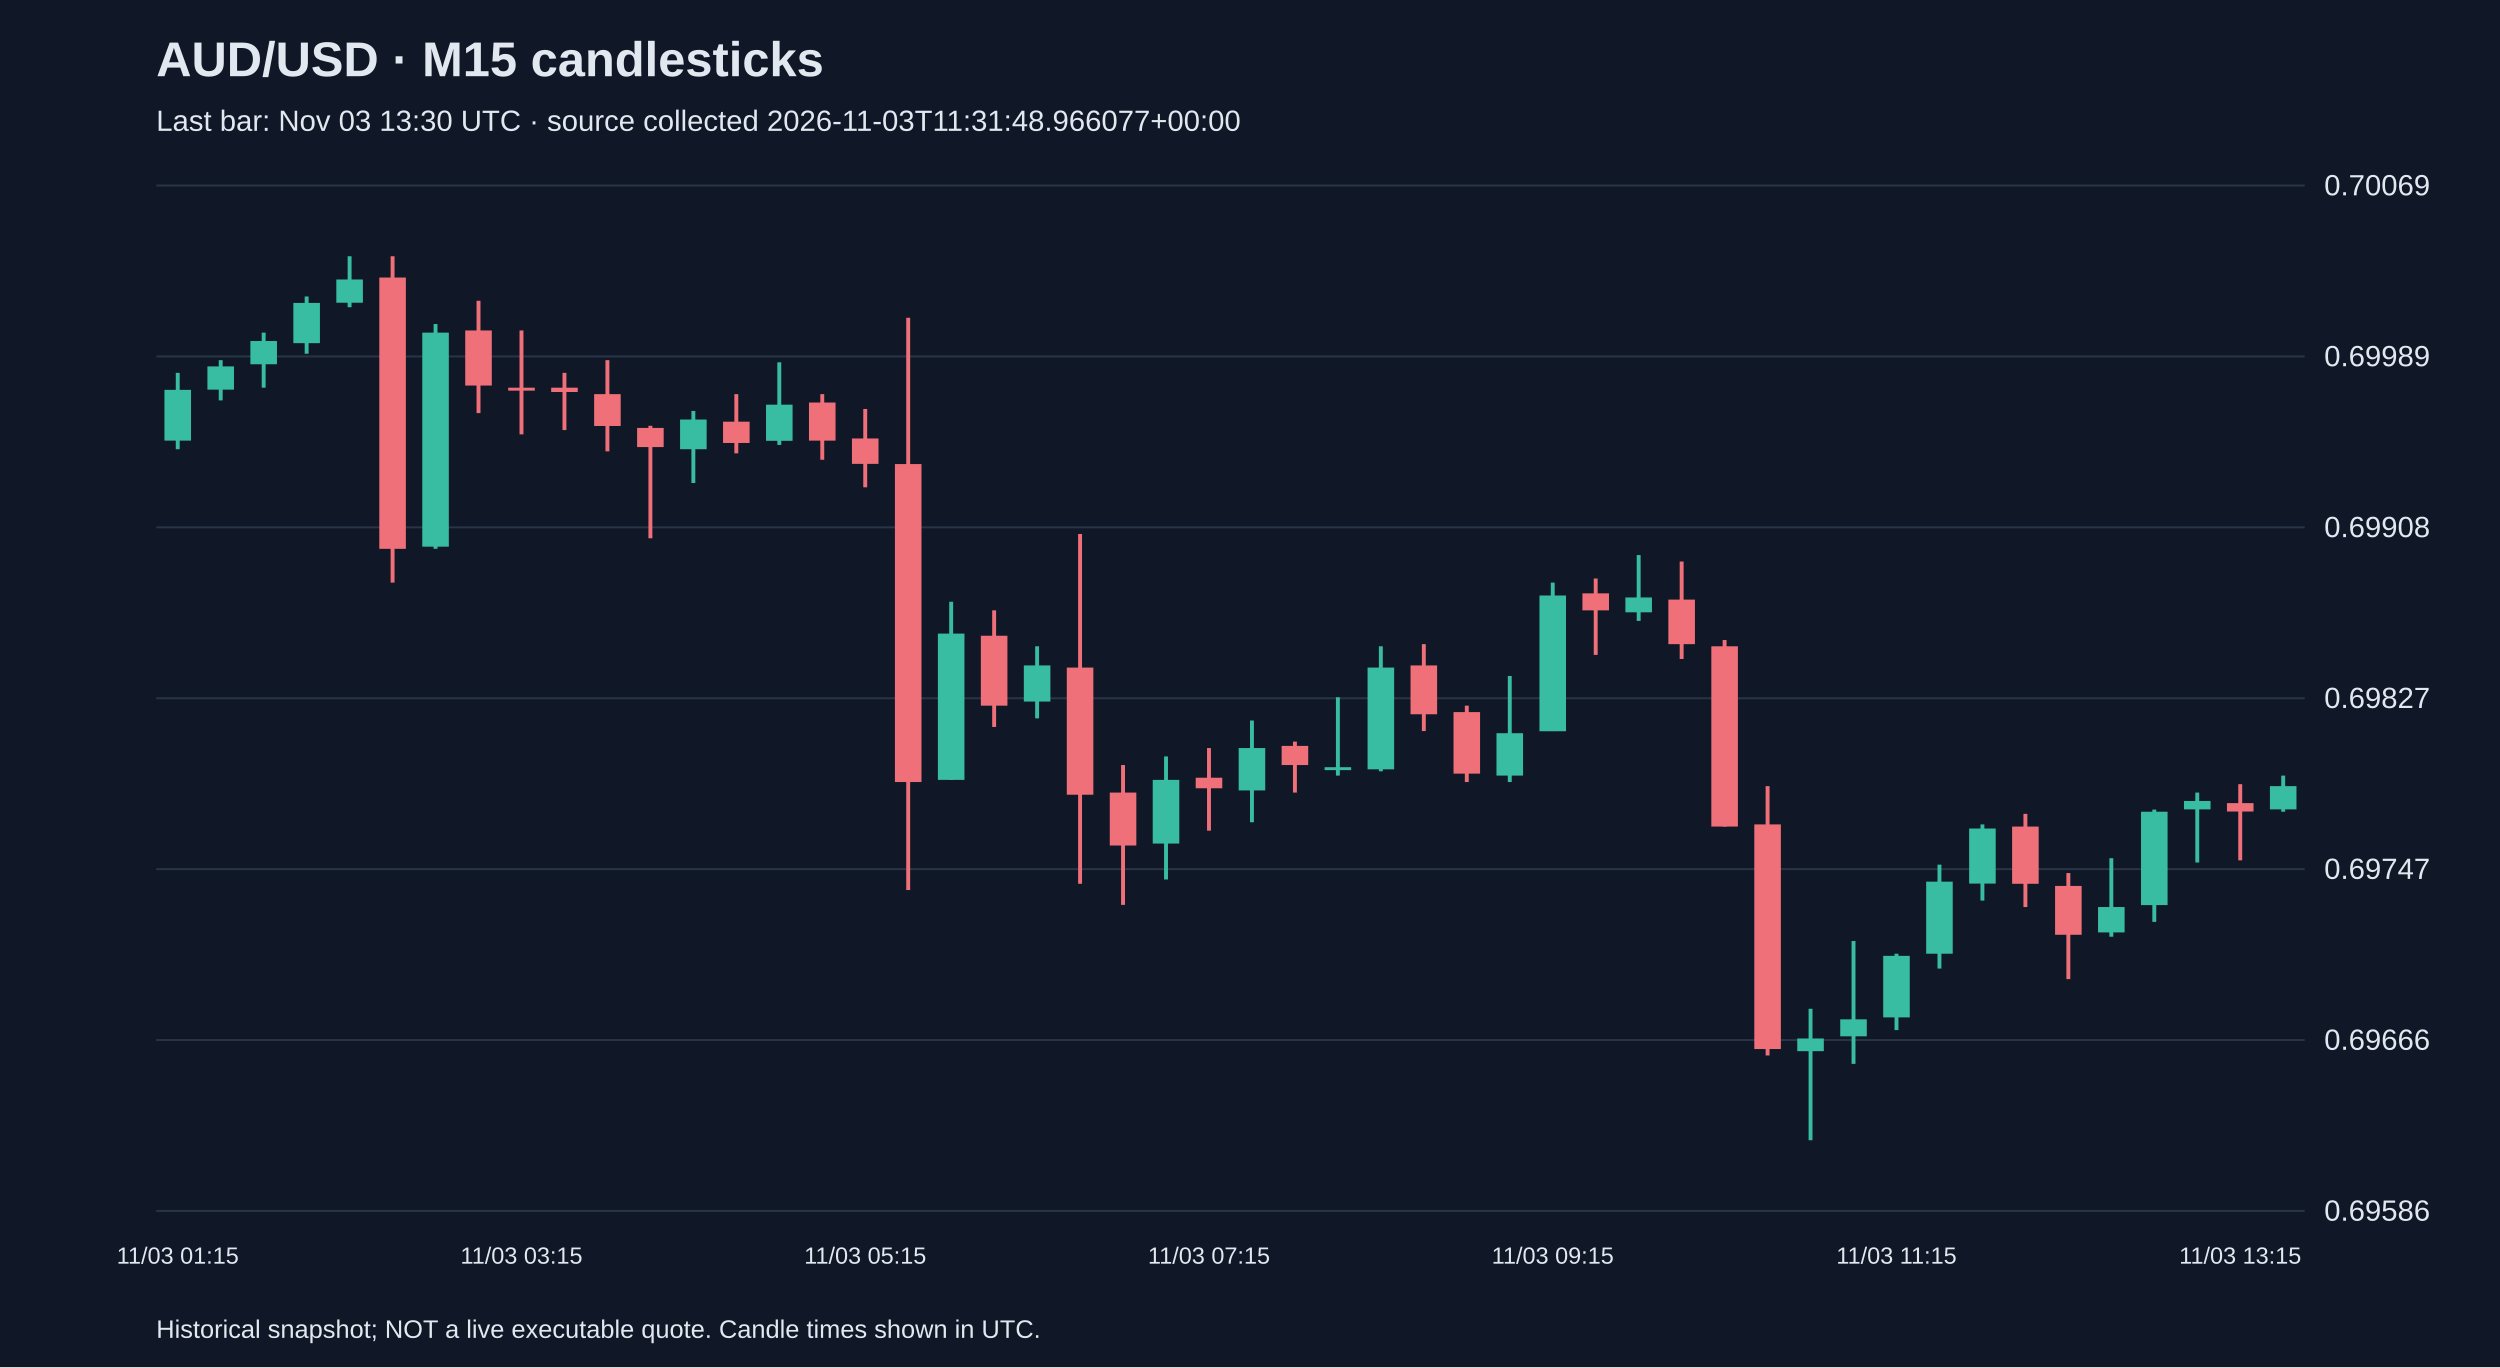
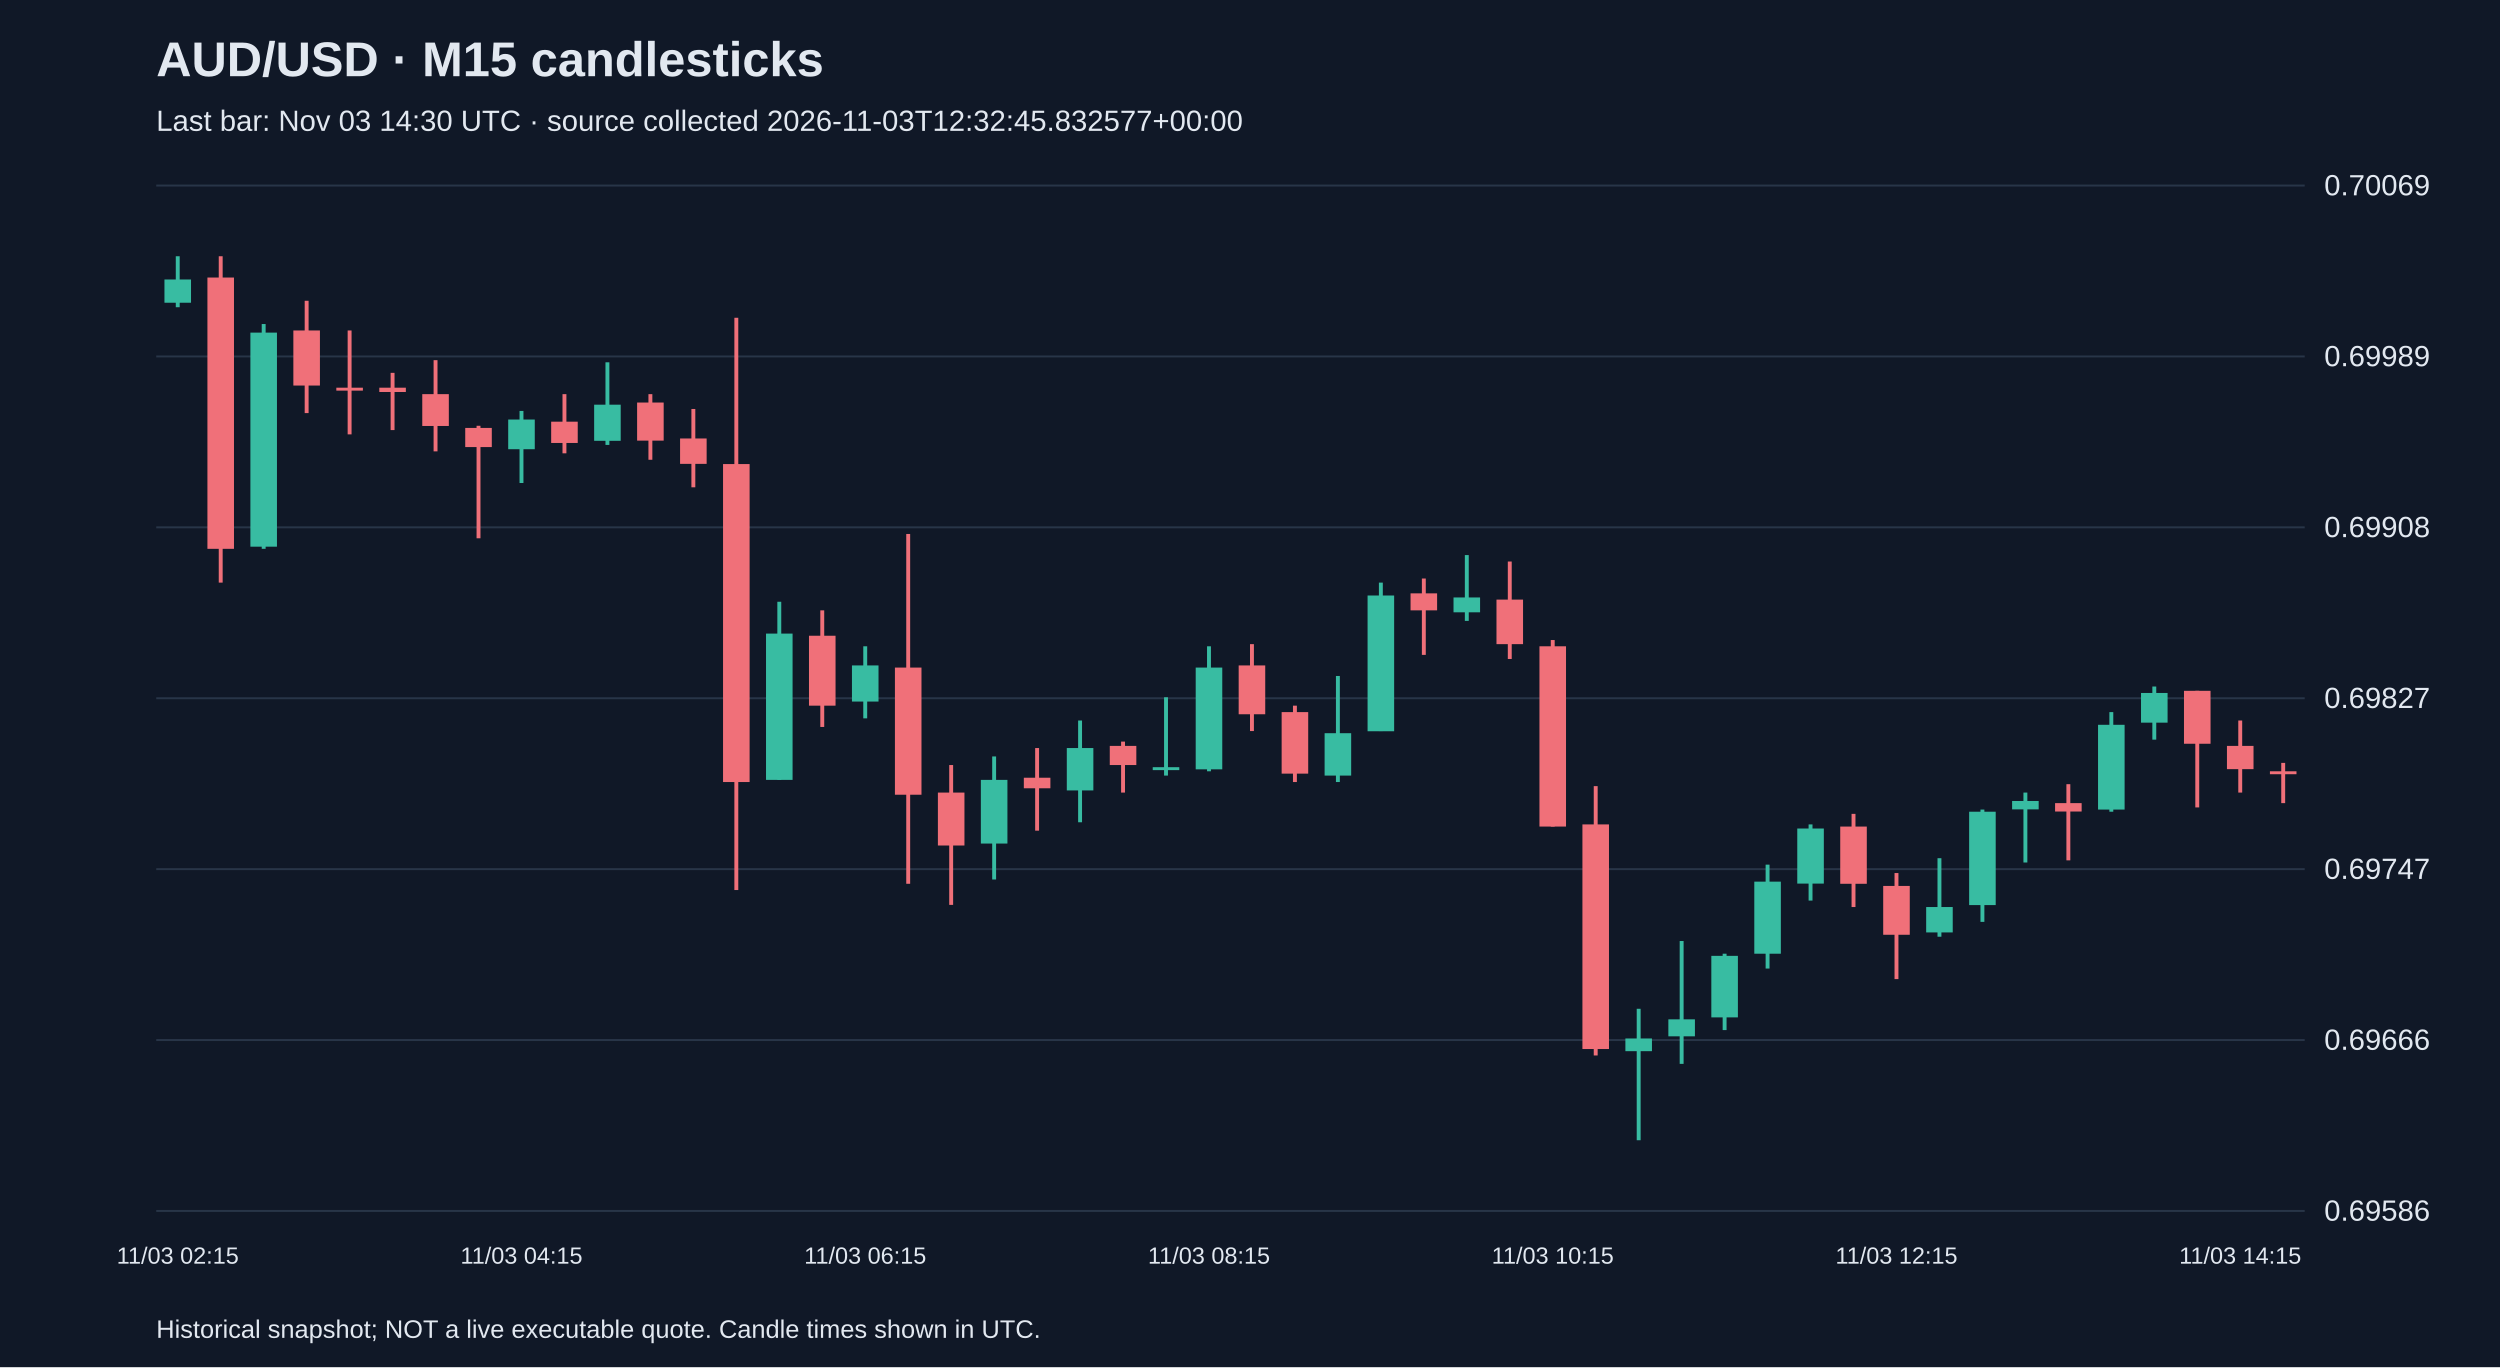
<svg xmlns="http://www.w3.org/2000/svg" viewBox="0 0 1280 700">
  <rect width="100%" height="100%" fill="#101827" />
  <style>text{font-family:Arial,sans-serif;fill:#e2e8f0}</style>
  <text x="80" y="39" font-size="25" font-weight="bold">AUD/USD · M15 candlesticks</text>
-   <text x="80" y="67" font-size="15" fill="#a6b1c5">Last bar: Nov 03 13:30 UTC · source collected 2026-11-03T11:31:48.966077+00:00</text>
+   <text x="80" y="67" font-size="15" fill="#a6b1c5">Last bar: Nov 03 14:30 UTC · source collected 2026-11-03T12:32:45.832577+00:00</text>
  <line x1="80" y1="620.0" x2="1180" y2="620.0" stroke="#283548" />
  <text x="1190" y="625.0" font-size="15">0.69586</text>
  <line x1="80" y1="532.5" x2="1180" y2="532.5" stroke="#283548" />
  <text x="1190" y="537.5" font-size="15">0.69666</text>
  <line x1="80" y1="445.0" x2="1180" y2="445.0" stroke="#283548" />
  <text x="1190" y="450.0" font-size="15">0.69747</text>
  <line x1="80" y1="357.5" x2="1180" y2="357.5" stroke="#283548" />
  <text x="1190" y="362.5" font-size="15">0.69827</text>
  <line x1="80" y1="270.0" x2="1180" y2="270.0" stroke="#283548" />
  <text x="1190" y="275.0" font-size="15">0.69908</text>
  <line x1="80" y1="182.5" x2="1180" y2="182.5" stroke="#283548" />
  <text x="1190" y="187.5" font-size="15">0.69989</text>
  <line x1="80" y1="95.0" x2="1180" y2="95.0" stroke="#283548" />
  <text x="1190" y="100.0" font-size="15">0.70069</text>
-   <line x1="91.0" y1="190.9" x2="91.0" y2="230.0" stroke="#38bca2" stroke-width="2" />
-   <rect x="84.2" y="199.6" width="13.6" height="26.0" fill="#38bca2" />
-   <text x="91.0" y="647" text-anchor="middle" font-size="12">11/03 01:15</text>
-   <line x1="113.0" y1="184.4" x2="113.0" y2="205.0" stroke="#38bca2" stroke-width="2" />
-   <rect x="106.2" y="187.6" width="13.6" height="11.9" fill="#38bca2" />
-   <line x1="135.0" y1="170.3" x2="135.0" y2="198.5" stroke="#38bca2" stroke-width="2" />
-   <rect x="128.2" y="174.6" width="13.6" height="11.9" fill="#38bca2" />
-   <line x1="157.0" y1="151.8" x2="157.0" y2="181.1" stroke="#38bca2" stroke-width="2" />
-   <rect x="150.2" y="155.1" width="13.6" height="20.6" fill="#38bca2" />
-   <line x1="179.0" y1="131.2" x2="179.0" y2="157.3" stroke="#38bca2" stroke-width="2" />
-   <rect x="172.2" y="143.1" width="13.6" height="11.9" fill="#38bca2" />
-   <line x1="201.0" y1="131.2" x2="201.0" y2="298.3" stroke="#f07079" stroke-width="2" />
-   <rect x="194.2" y="142.1" width="13.6" height="138.9" fill="#f07079" />
-   <line x1="223.0" y1="165.9" x2="223.0" y2="281.0" stroke="#38bca2" stroke-width="2" />
-   <rect x="216.2" y="170.3" width="13.6" height="109.6" fill="#38bca2" />
-   <line x1="245.0" y1="154.0" x2="245.0" y2="211.5" stroke="#f07079" stroke-width="2" />
-   <rect x="238.2" y="169.2" width="13.6" height="28.2" fill="#f07079" />
-   <line x1="267.0" y1="169.2" x2="267.0" y2="222.4" stroke="#f07079" stroke-width="2" />
-   <rect x="260.2" y="198.5" width="13.6" height="1.5" fill="#f07079" />
-   <text x="267.0" y="647" text-anchor="middle" font-size="12">11/03 03:15</text>
-   <line x1="289.0" y1="190.9" x2="289.0" y2="220.2" stroke="#f07079" stroke-width="2" />
-   <rect x="282.2" y="198.5" width="13.6" height="2.2" fill="#f07079" />
-   <line x1="311.0" y1="184.4" x2="311.0" y2="231.1" stroke="#f07079" stroke-width="2" />
-   <rect x="304.2" y="201.8" width="13.6" height="16.3" fill="#f07079" />
-   <line x1="333.0" y1="218.0" x2="333.0" y2="275.6" stroke="#f07079" stroke-width="2" />
-   <rect x="326.2" y="219.1" width="13.6" height="9.8" fill="#f07079" />
-   <line x1="355.0" y1="210.4" x2="355.0" y2="247.3" stroke="#38bca2" stroke-width="2" />
-   <rect x="348.2" y="214.8" width="13.6" height="15.2" fill="#38bca2" />
-   <line x1="377.0" y1="201.8" x2="377.0" y2="232.1" stroke="#f07079" stroke-width="2" />
-   <rect x="370.2" y="215.9" width="13.6" height="10.9" fill="#f07079" />
-   <line x1="399.0" y1="185.5" x2="399.0" y2="227.8" stroke="#38bca2" stroke-width="2" />
-   <rect x="392.2" y="207.2" width="13.6" height="18.5" fill="#38bca2" />
-   <line x1="421.0" y1="201.8" x2="421.0" y2="235.4" stroke="#f07079" stroke-width="2" />
-   <rect x="414.2" y="206.1" width="13.6" height="19.5" fill="#f07079" />
-   <line x1="443.0" y1="209.4" x2="443.0" y2="249.5" stroke="#f07079" stroke-width="2" />
-   <rect x="436.2" y="224.5" width="13.6" height="13.0" fill="#f07079" />
-   <text x="443.0" y="647" text-anchor="middle" font-size="12">11/03 05:15</text>
-   <line x1="465.0" y1="162.7" x2="465.0" y2="455.7" stroke="#f07079" stroke-width="2" />
-   <rect x="458.2" y="237.6" width="13.6" height="162.8" fill="#f07079" />
-   <line x1="487.0" y1="308.1" x2="487.0" y2="399.3" stroke="#38bca2" stroke-width="2" />
-   <rect x="480.2" y="324.4" width="13.6" height="74.9" fill="#38bca2" />
-   <line x1="509.0" y1="312.5" x2="509.0" y2="372.2" stroke="#f07079" stroke-width="2" />
-   <rect x="502.2" y="325.5" width="13.6" height="35.8" fill="#f07079" />
-   <line x1="531.0" y1="330.9" x2="531.0" y2="367.8" stroke="#38bca2" stroke-width="2" />
-   <rect x="524.2" y="340.7" width="13.6" height="18.5" fill="#38bca2" />
-   <line x1="553.0" y1="273.4" x2="553.0" y2="452.5" stroke="#f07079" stroke-width="2" />
-   <rect x="546.2" y="341.8" width="13.6" height="65.1" fill="#f07079" />
-   <line x1="575.0" y1="391.7" x2="575.0" y2="463.3" stroke="#f07079" stroke-width="2" />
-   <rect x="568.2" y="405.8" width="13.6" height="27.1" fill="#f07079" />
-   <line x1="597.0" y1="387.3" x2="597.0" y2="450.3" stroke="#38bca2" stroke-width="2" />
-   <rect x="590.2" y="399.3" width="13.6" height="32.6" fill="#38bca2" />
-   <line x1="619.0" y1="383.0" x2="619.0" y2="425.3" stroke="#f07079" stroke-width="2" />
-   <rect x="612.2" y="398.2" width="13.6" height="5.4" fill="#f07079" />
-   <text x="619.0" y="647" text-anchor="middle" font-size="12">11/03 07:15</text>
-   <line x1="641.0" y1="368.9" x2="641.0" y2="421.0" stroke="#38bca2" stroke-width="2" />
-   <rect x="634.2" y="383.0" width="13.6" height="21.7" fill="#38bca2" />
-   <line x1="663.0" y1="379.7" x2="663.0" y2="405.8" stroke="#f07079" stroke-width="2" />
-   <rect x="656.2" y="381.9" width="13.6" height="9.8" fill="#f07079" />
-   <line x1="685.0" y1="357.0" x2="685.0" y2="397.1" stroke="#38bca2" stroke-width="2" />
-   <rect x="678.2" y="392.8" width="13.6" height="1.5" fill="#38bca2" />
-   <line x1="707.0" y1="330.9" x2="707.0" y2="394.9" stroke="#38bca2" stroke-width="2" />
-   <rect x="700.2" y="341.8" width="13.6" height="52.1" fill="#38bca2" />
-   <line x1="729.0" y1="329.8" x2="729.0" y2="374.3" stroke="#f07079" stroke-width="2" />
-   <rect x="722.2" y="340.7" width="13.6" height="25.0" fill="#f07079" />
-   <line x1="751.0" y1="361.3" x2="751.0" y2="400.4" stroke="#f07079" stroke-width="2" />
-   <rect x="744.2" y="364.6" width="13.6" height="31.5" fill="#f07079" />
-   <line x1="773.0" y1="346.1" x2="773.0" y2="400.4" stroke="#38bca2" stroke-width="2" />
-   <rect x="766.2" y="375.4" width="13.6" height="21.7" fill="#38bca2" />
-   <line x1="795.0" y1="298.3" x2="795.0" y2="374.3" stroke="#38bca2" stroke-width="2" />
-   <rect x="788.2" y="304.9" width="13.6" height="69.5" fill="#38bca2" />
-   <text x="795.0" y="647" text-anchor="middle" font-size="12">11/03 09:15</text>
-   <line x1="817.0" y1="296.2" x2="817.0" y2="335.3" stroke="#f07079" stroke-width="2" />
-   <rect x="810.2" y="303.8" width="13.6" height="8.7" fill="#f07079" />
-   <line x1="839.0" y1="284.2" x2="839.0" y2="317.9" stroke="#38bca2" stroke-width="2" />
-   <rect x="832.2" y="305.9" width="13.6" height="7.6" fill="#38bca2" />
-   <line x1="861.0" y1="287.5" x2="861.0" y2="337.4" stroke="#f07079" stroke-width="2" />
-   <rect x="854.2" y="307.0" width="13.6" height="22.8" fill="#f07079" />
-   <line x1="883.0" y1="327.7" x2="883.0" y2="423.2" stroke="#f07079" stroke-width="2" />
-   <rect x="876.2" y="330.9" width="13.6" height="92.3" fill="#f07079" />
-   <line x1="905.0" y1="402.5" x2="905.0" y2="540.4" stroke="#f07079" stroke-width="2" />
-   <rect x="898.2" y="422.1" width="13.6" height="115.0" fill="#f07079" />
-   <line x1="927.0" y1="516.5" x2="927.0" y2="583.8" stroke="#38bca2" stroke-width="2" />
-   <rect x="920.2" y="531.7" width="13.6" height="6.5" fill="#38bca2" />
-   <line x1="949.0" y1="481.8" x2="949.0" y2="544.7" stroke="#38bca2" stroke-width="2" />
-   <rect x="942.2" y="521.9" width="13.6" height="8.7" fill="#38bca2" />
-   <line x1="971.0" y1="488.3" x2="971.0" y2="527.4" stroke="#38bca2" stroke-width="2" />
-   <rect x="964.2" y="489.4" width="13.6" height="31.5" fill="#38bca2" />
-   <text x="971.0" y="647" text-anchor="middle" font-size="12">11/03 11:15</text>
-   <line x1="993.0" y1="442.7" x2="993.0" y2="495.9" stroke="#38bca2" stroke-width="2" />
-   <rect x="986.2" y="451.4" width="13.6" height="36.9" fill="#38bca2" />
-   <line x1="1015.0" y1="422.1" x2="1015.0" y2="461.1" stroke="#38bca2" stroke-width="2" />
-   <rect x="1008.2" y="424.2" width="13.6" height="28.2" fill="#38bca2" />
-   <line x1="1037.0" y1="416.7" x2="1037.0" y2="464.4" stroke="#f07079" stroke-width="2" />
-   <rect x="1030.2" y="423.2" width="13.6" height="29.3" fill="#f07079" />
-   <line x1="1059.0" y1="447.0" x2="1059.0" y2="501.3" stroke="#f07079" stroke-width="2" />
-   <rect x="1052.2" y="453.6" width="13.6" height="25.0" fill="#f07079" />
-   <line x1="1081.0" y1="439.4" x2="1081.0" y2="479.6" stroke="#38bca2" stroke-width="2" />
-   <rect x="1074.2" y="464.4" width="13.6" height="13.0" fill="#38bca2" />
-   <line x1="1103.0" y1="414.5" x2="1103.0" y2="472.0" stroke="#38bca2" stroke-width="2" />
-   <rect x="1096.2" y="415.6" width="13.6" height="47.8" fill="#38bca2" />
-   <line x1="1125.0" y1="405.8" x2="1125.0" y2="441.6" stroke="#38bca2" stroke-width="2" />
-   <rect x="1118.2" y="410.1" width="13.6" height="4.3" fill="#38bca2" />
-   <line x1="1147.0" y1="401.5" x2="1147.0" y2="440.5" stroke="#f07079" stroke-width="2" />
-   <rect x="1140.2" y="411.2" width="13.6" height="4.3" fill="#f07079" />
-   <text x="1147.0" y="647" text-anchor="middle" font-size="12">11/03 13:15</text>
-   <line x1="1169.0" y1="397.1" x2="1169.0" y2="415.6" stroke="#38bca2" stroke-width="2" />
-   <rect x="1162.2" y="402.5" width="13.6" height="11.9" fill="#38bca2" />
+   <line x1="91.0" y1="131.2" x2="91.0" y2="157.3" stroke="#38bca2" stroke-width="2" />
+   <rect x="84.2" y="143.1" width="13.6" height="11.9" fill="#38bca2" />
+   <text x="91.0" y="647" text-anchor="middle" font-size="12">11/03 02:15</text>
+   <line x1="113.0" y1="131.2" x2="113.0" y2="298.3" stroke="#f07079" stroke-width="2" />
+   <rect x="106.2" y="142.1" width="13.6" height="138.9" fill="#f07079" />
+   <line x1="135.0" y1="165.9" x2="135.0" y2="281.0" stroke="#38bca2" stroke-width="2" />
+   <rect x="128.2" y="170.3" width="13.6" height="109.6" fill="#38bca2" />
+   <line x1="157.0" y1="154.0" x2="157.0" y2="211.5" stroke="#f07079" stroke-width="2" />
+   <rect x="150.2" y="169.2" width="13.6" height="28.2" fill="#f07079" />
+   <line x1="179.0" y1="169.2" x2="179.0" y2="222.4" stroke="#f07079" stroke-width="2" />
+   <rect x="172.2" y="198.5" width="13.6" height="1.5" fill="#f07079" />
+   <line x1="201.0" y1="190.9" x2="201.0" y2="220.2" stroke="#f07079" stroke-width="2" />
+   <rect x="194.2" y="198.5" width="13.6" height="2.2" fill="#f07079" />
+   <line x1="223.0" y1="184.4" x2="223.0" y2="231.1" stroke="#f07079" stroke-width="2" />
+   <rect x="216.2" y="201.8" width="13.6" height="16.3" fill="#f07079" />
+   <line x1="245.0" y1="218.0" x2="245.0" y2="275.6" stroke="#f07079" stroke-width="2" />
+   <rect x="238.2" y="219.1" width="13.6" height="9.8" fill="#f07079" />
+   <line x1="267.0" y1="210.4" x2="267.0" y2="247.3" stroke="#38bca2" stroke-width="2" />
+   <rect x="260.2" y="214.8" width="13.6" height="15.2" fill="#38bca2" />
+   <text x="267.0" y="647" text-anchor="middle" font-size="12">11/03 04:15</text>
+   <line x1="289.0" y1="201.8" x2="289.0" y2="232.1" stroke="#f07079" stroke-width="2" />
+   <rect x="282.2" y="215.9" width="13.6" height="10.9" fill="#f07079" />
+   <line x1="311.0" y1="185.5" x2="311.0" y2="227.8" stroke="#38bca2" stroke-width="2" />
+   <rect x="304.2" y="207.2" width="13.6" height="18.5" fill="#38bca2" />
+   <line x1="333.0" y1="201.8" x2="333.0" y2="235.4" stroke="#f07079" stroke-width="2" />
+   <rect x="326.2" y="206.1" width="13.6" height="19.5" fill="#f07079" />
+   <line x1="355.0" y1="209.4" x2="355.0" y2="249.5" stroke="#f07079" stroke-width="2" />
+   <rect x="348.2" y="224.5" width="13.6" height="13.0" fill="#f07079" />
+   <line x1="377.0" y1="162.7" x2="377.0" y2="455.7" stroke="#f07079" stroke-width="2" />
+   <rect x="370.2" y="237.6" width="13.6" height="162.8" fill="#f07079" />
+   <line x1="399.0" y1="308.1" x2="399.0" y2="399.3" stroke="#38bca2" stroke-width="2" />
+   <rect x="392.2" y="324.4" width="13.6" height="74.9" fill="#38bca2" />
+   <line x1="421.0" y1="312.5" x2="421.0" y2="372.2" stroke="#f07079" stroke-width="2" />
+   <rect x="414.2" y="325.5" width="13.6" height="35.8" fill="#f07079" />
+   <line x1="443.0" y1="330.9" x2="443.0" y2="367.8" stroke="#38bca2" stroke-width="2" />
+   <rect x="436.2" y="340.7" width="13.6" height="18.5" fill="#38bca2" />
+   <text x="443.0" y="647" text-anchor="middle" font-size="12">11/03 06:15</text>
+   <line x1="465.0" y1="273.4" x2="465.0" y2="452.5" stroke="#f07079" stroke-width="2" />
+   <rect x="458.2" y="341.8" width="13.6" height="65.1" fill="#f07079" />
+   <line x1="487.0" y1="391.7" x2="487.0" y2="463.3" stroke="#f07079" stroke-width="2" />
+   <rect x="480.2" y="405.8" width="13.6" height="27.1" fill="#f07079" />
+   <line x1="509.0" y1="387.3" x2="509.0" y2="450.3" stroke="#38bca2" stroke-width="2" />
+   <rect x="502.2" y="399.3" width="13.6" height="32.6" fill="#38bca2" />
+   <line x1="531.0" y1="383.0" x2="531.0" y2="425.3" stroke="#f07079" stroke-width="2" />
+   <rect x="524.2" y="398.2" width="13.6" height="5.4" fill="#f07079" />
+   <line x1="553.0" y1="368.9" x2="553.0" y2="421.0" stroke="#38bca2" stroke-width="2" />
+   <rect x="546.2" y="383.0" width="13.6" height="21.7" fill="#38bca2" />
+   <line x1="575.0" y1="379.7" x2="575.0" y2="405.8" stroke="#f07079" stroke-width="2" />
+   <rect x="568.2" y="381.9" width="13.6" height="9.8" fill="#f07079" />
+   <line x1="597.0" y1="357.0" x2="597.0" y2="397.1" stroke="#38bca2" stroke-width="2" />
+   <rect x="590.2" y="392.8" width="13.6" height="1.5" fill="#38bca2" />
+   <line x1="619.0" y1="330.9" x2="619.0" y2="394.9" stroke="#38bca2" stroke-width="2" />
+   <rect x="612.2" y="341.8" width="13.6" height="52.1" fill="#38bca2" />
+   <text x="619.0" y="647" text-anchor="middle" font-size="12">11/03 08:15</text>
+   <line x1="641.0" y1="329.8" x2="641.0" y2="374.3" stroke="#f07079" stroke-width="2" />
+   <rect x="634.2" y="340.7" width="13.6" height="25.0" fill="#f07079" />
+   <line x1="663.0" y1="361.3" x2="663.0" y2="400.4" stroke="#f07079" stroke-width="2" />
+   <rect x="656.2" y="364.6" width="13.6" height="31.5" fill="#f07079" />
+   <line x1="685.0" y1="346.1" x2="685.0" y2="400.4" stroke="#38bca2" stroke-width="2" />
+   <rect x="678.2" y="375.4" width="13.6" height="21.7" fill="#38bca2" />
+   <line x1="707.0" y1="298.3" x2="707.0" y2="374.3" stroke="#38bca2" stroke-width="2" />
+   <rect x="700.2" y="304.9" width="13.6" height="69.5" fill="#38bca2" />
+   <line x1="729.0" y1="296.2" x2="729.0" y2="335.3" stroke="#f07079" stroke-width="2" />
+   <rect x="722.2" y="303.8" width="13.6" height="8.7" fill="#f07079" />
+   <line x1="751.0" y1="284.2" x2="751.0" y2="317.9" stroke="#38bca2" stroke-width="2" />
+   <rect x="744.2" y="305.9" width="13.6" height="7.6" fill="#38bca2" />
+   <line x1="773.0" y1="287.5" x2="773.0" y2="337.4" stroke="#f07079" stroke-width="2" />
+   <rect x="766.2" y="307.0" width="13.6" height="22.8" fill="#f07079" />
+   <line x1="795.0" y1="327.7" x2="795.0" y2="423.2" stroke="#f07079" stroke-width="2" />
+   <rect x="788.2" y="330.9" width="13.6" height="92.3" fill="#f07079" />
+   <text x="795.0" y="647" text-anchor="middle" font-size="12">11/03 10:15</text>
+   <line x1="817.0" y1="402.5" x2="817.0" y2="540.4" stroke="#f07079" stroke-width="2" />
+   <rect x="810.2" y="422.1" width="13.6" height="115.0" fill="#f07079" />
+   <line x1="839.0" y1="516.5" x2="839.0" y2="583.8" stroke="#38bca2" stroke-width="2" />
+   <rect x="832.2" y="531.7" width="13.6" height="6.5" fill="#38bca2" />
+   <line x1="861.0" y1="481.8" x2="861.0" y2="544.7" stroke="#38bca2" stroke-width="2" />
+   <rect x="854.2" y="521.9" width="13.6" height="8.7" fill="#38bca2" />
+   <line x1="883.0" y1="488.3" x2="883.0" y2="527.4" stroke="#38bca2" stroke-width="2" />
+   <rect x="876.2" y="489.4" width="13.6" height="31.5" fill="#38bca2" />
+   <line x1="905.0" y1="442.7" x2="905.0" y2="495.9" stroke="#38bca2" stroke-width="2" />
+   <rect x="898.2" y="451.4" width="13.6" height="36.9" fill="#38bca2" />
+   <line x1="927.0" y1="422.1" x2="927.0" y2="461.1" stroke="#38bca2" stroke-width="2" />
+   <rect x="920.2" y="424.2" width="13.6" height="28.2" fill="#38bca2" />
+   <line x1="949.0" y1="416.7" x2="949.0" y2="464.4" stroke="#f07079" stroke-width="2" />
+   <rect x="942.2" y="423.2" width="13.6" height="29.3" fill="#f07079" />
+   <line x1="971.0" y1="447.0" x2="971.0" y2="501.3" stroke="#f07079" stroke-width="2" />
+   <rect x="964.2" y="453.6" width="13.6" height="25.0" fill="#f07079" />
+   <text x="971.0" y="647" text-anchor="middle" font-size="12">11/03 12:15</text>
+   <line x1="993.0" y1="439.4" x2="993.0" y2="479.6" stroke="#38bca2" stroke-width="2" />
+   <rect x="986.2" y="464.4" width="13.6" height="13.0" fill="#38bca2" />
+   <line x1="1015.0" y1="414.5" x2="1015.0" y2="472.0" stroke="#38bca2" stroke-width="2" />
+   <rect x="1008.2" y="415.6" width="13.6" height="47.8" fill="#38bca2" />
+   <line x1="1037.0" y1="405.8" x2="1037.0" y2="441.6" stroke="#38bca2" stroke-width="2" />
+   <rect x="1030.2" y="410.1" width="13.6" height="4.3" fill="#38bca2" />
+   <line x1="1059.0" y1="401.5" x2="1059.0" y2="440.5" stroke="#f07079" stroke-width="2" />
+   <rect x="1052.2" y="411.2" width="13.6" height="4.3" fill="#f07079" />
+   <line x1="1081.0" y1="364.6" x2="1081.0" y2="415.6" stroke="#38bca2" stroke-width="2" />
+   <rect x="1074.2" y="371.1" width="13.6" height="43.4" fill="#38bca2" />
+   <line x1="1103.0" y1="351.5" x2="1103.0" y2="378.7" stroke="#38bca2" stroke-width="2" />
+   <rect x="1096.2" y="354.8" width="13.6" height="15.2" fill="#38bca2" />
+   <line x1="1125.0" y1="353.7" x2="1125.0" y2="413.4" stroke="#f07079" stroke-width="2" />
+   <rect x="1118.2" y="353.7" width="13.6" height="27.1" fill="#f07079" />
+   <line x1="1147.0" y1="368.9" x2="1147.0" y2="405.8" stroke="#f07079" stroke-width="2" />
+   <rect x="1140.2" y="381.9" width="13.6" height="11.9" fill="#f07079" />
+   <text x="1147.0" y="647" text-anchor="middle" font-size="12">11/03 14:15</text>
+   <line x1="1169.0" y1="390.6" x2="1169.0" y2="411.2" stroke="#f07079" stroke-width="2" />
+   <rect x="1162.2" y="394.9" width="13.6" height="1.5" fill="#f07079" />
  <text x="80" y="685" font-size="13">Historical snapshot; NOT a live executable quote. Candle times shown in UTC.</text>
</svg>
